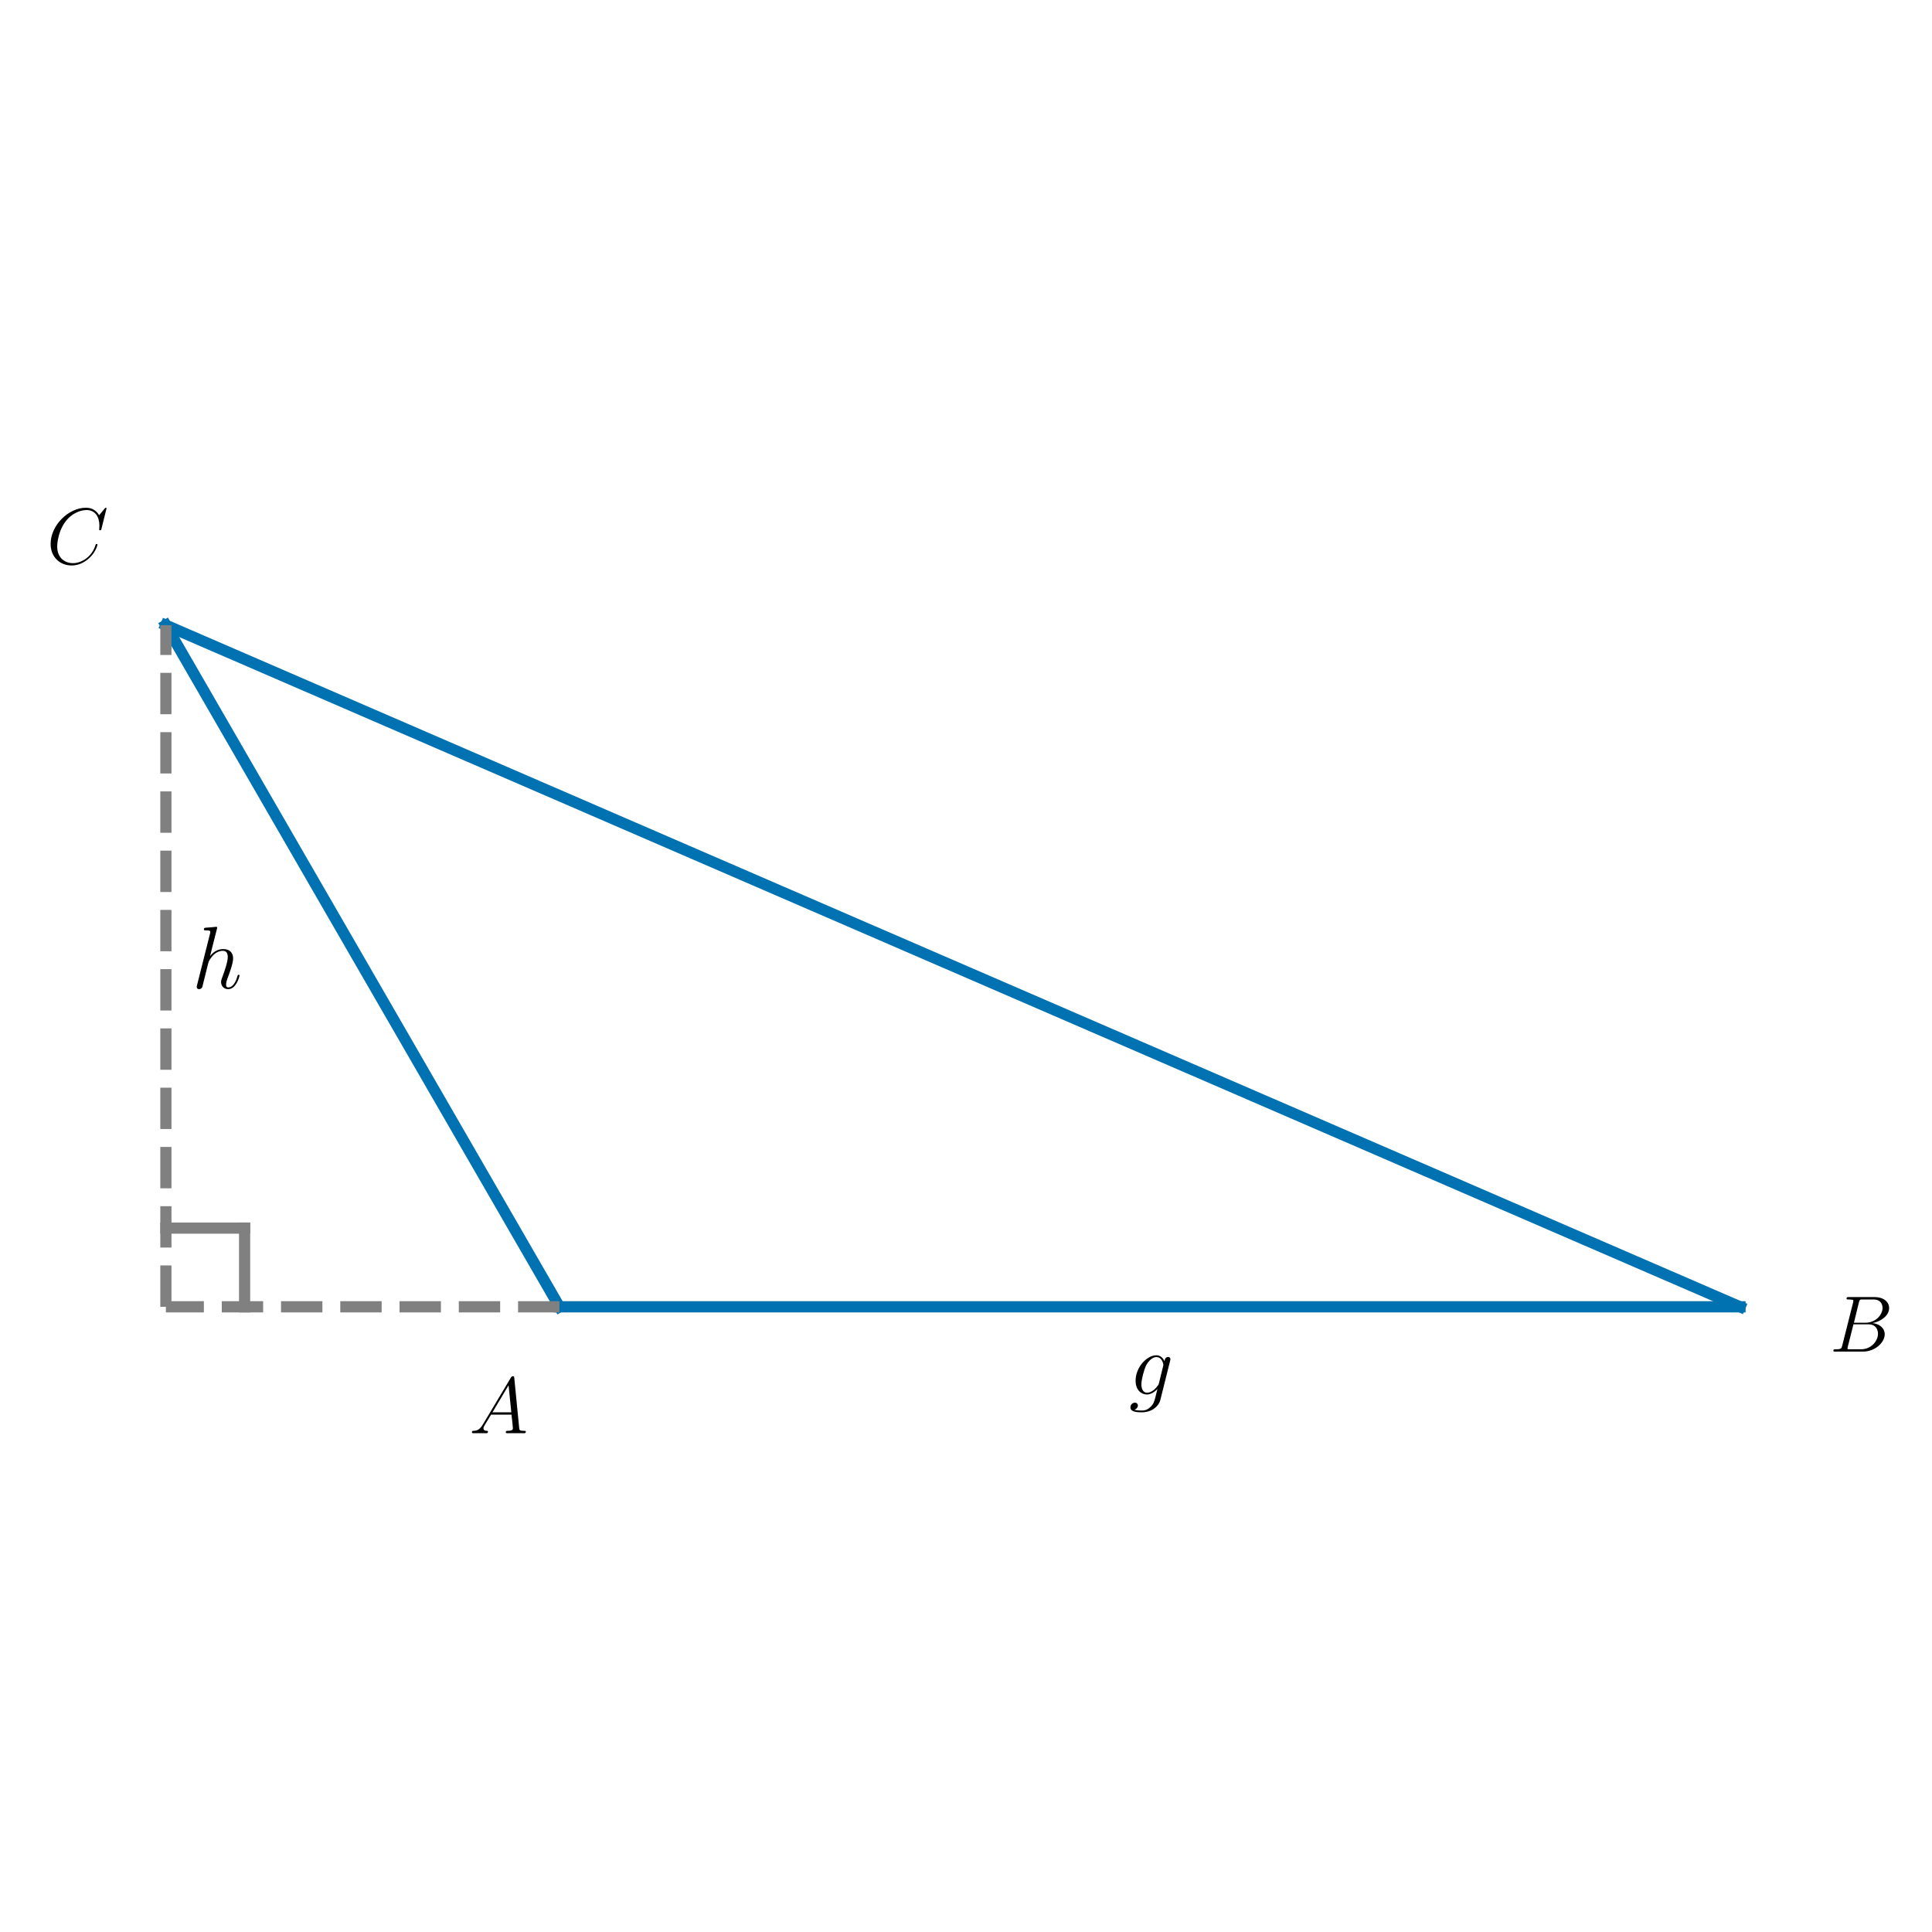
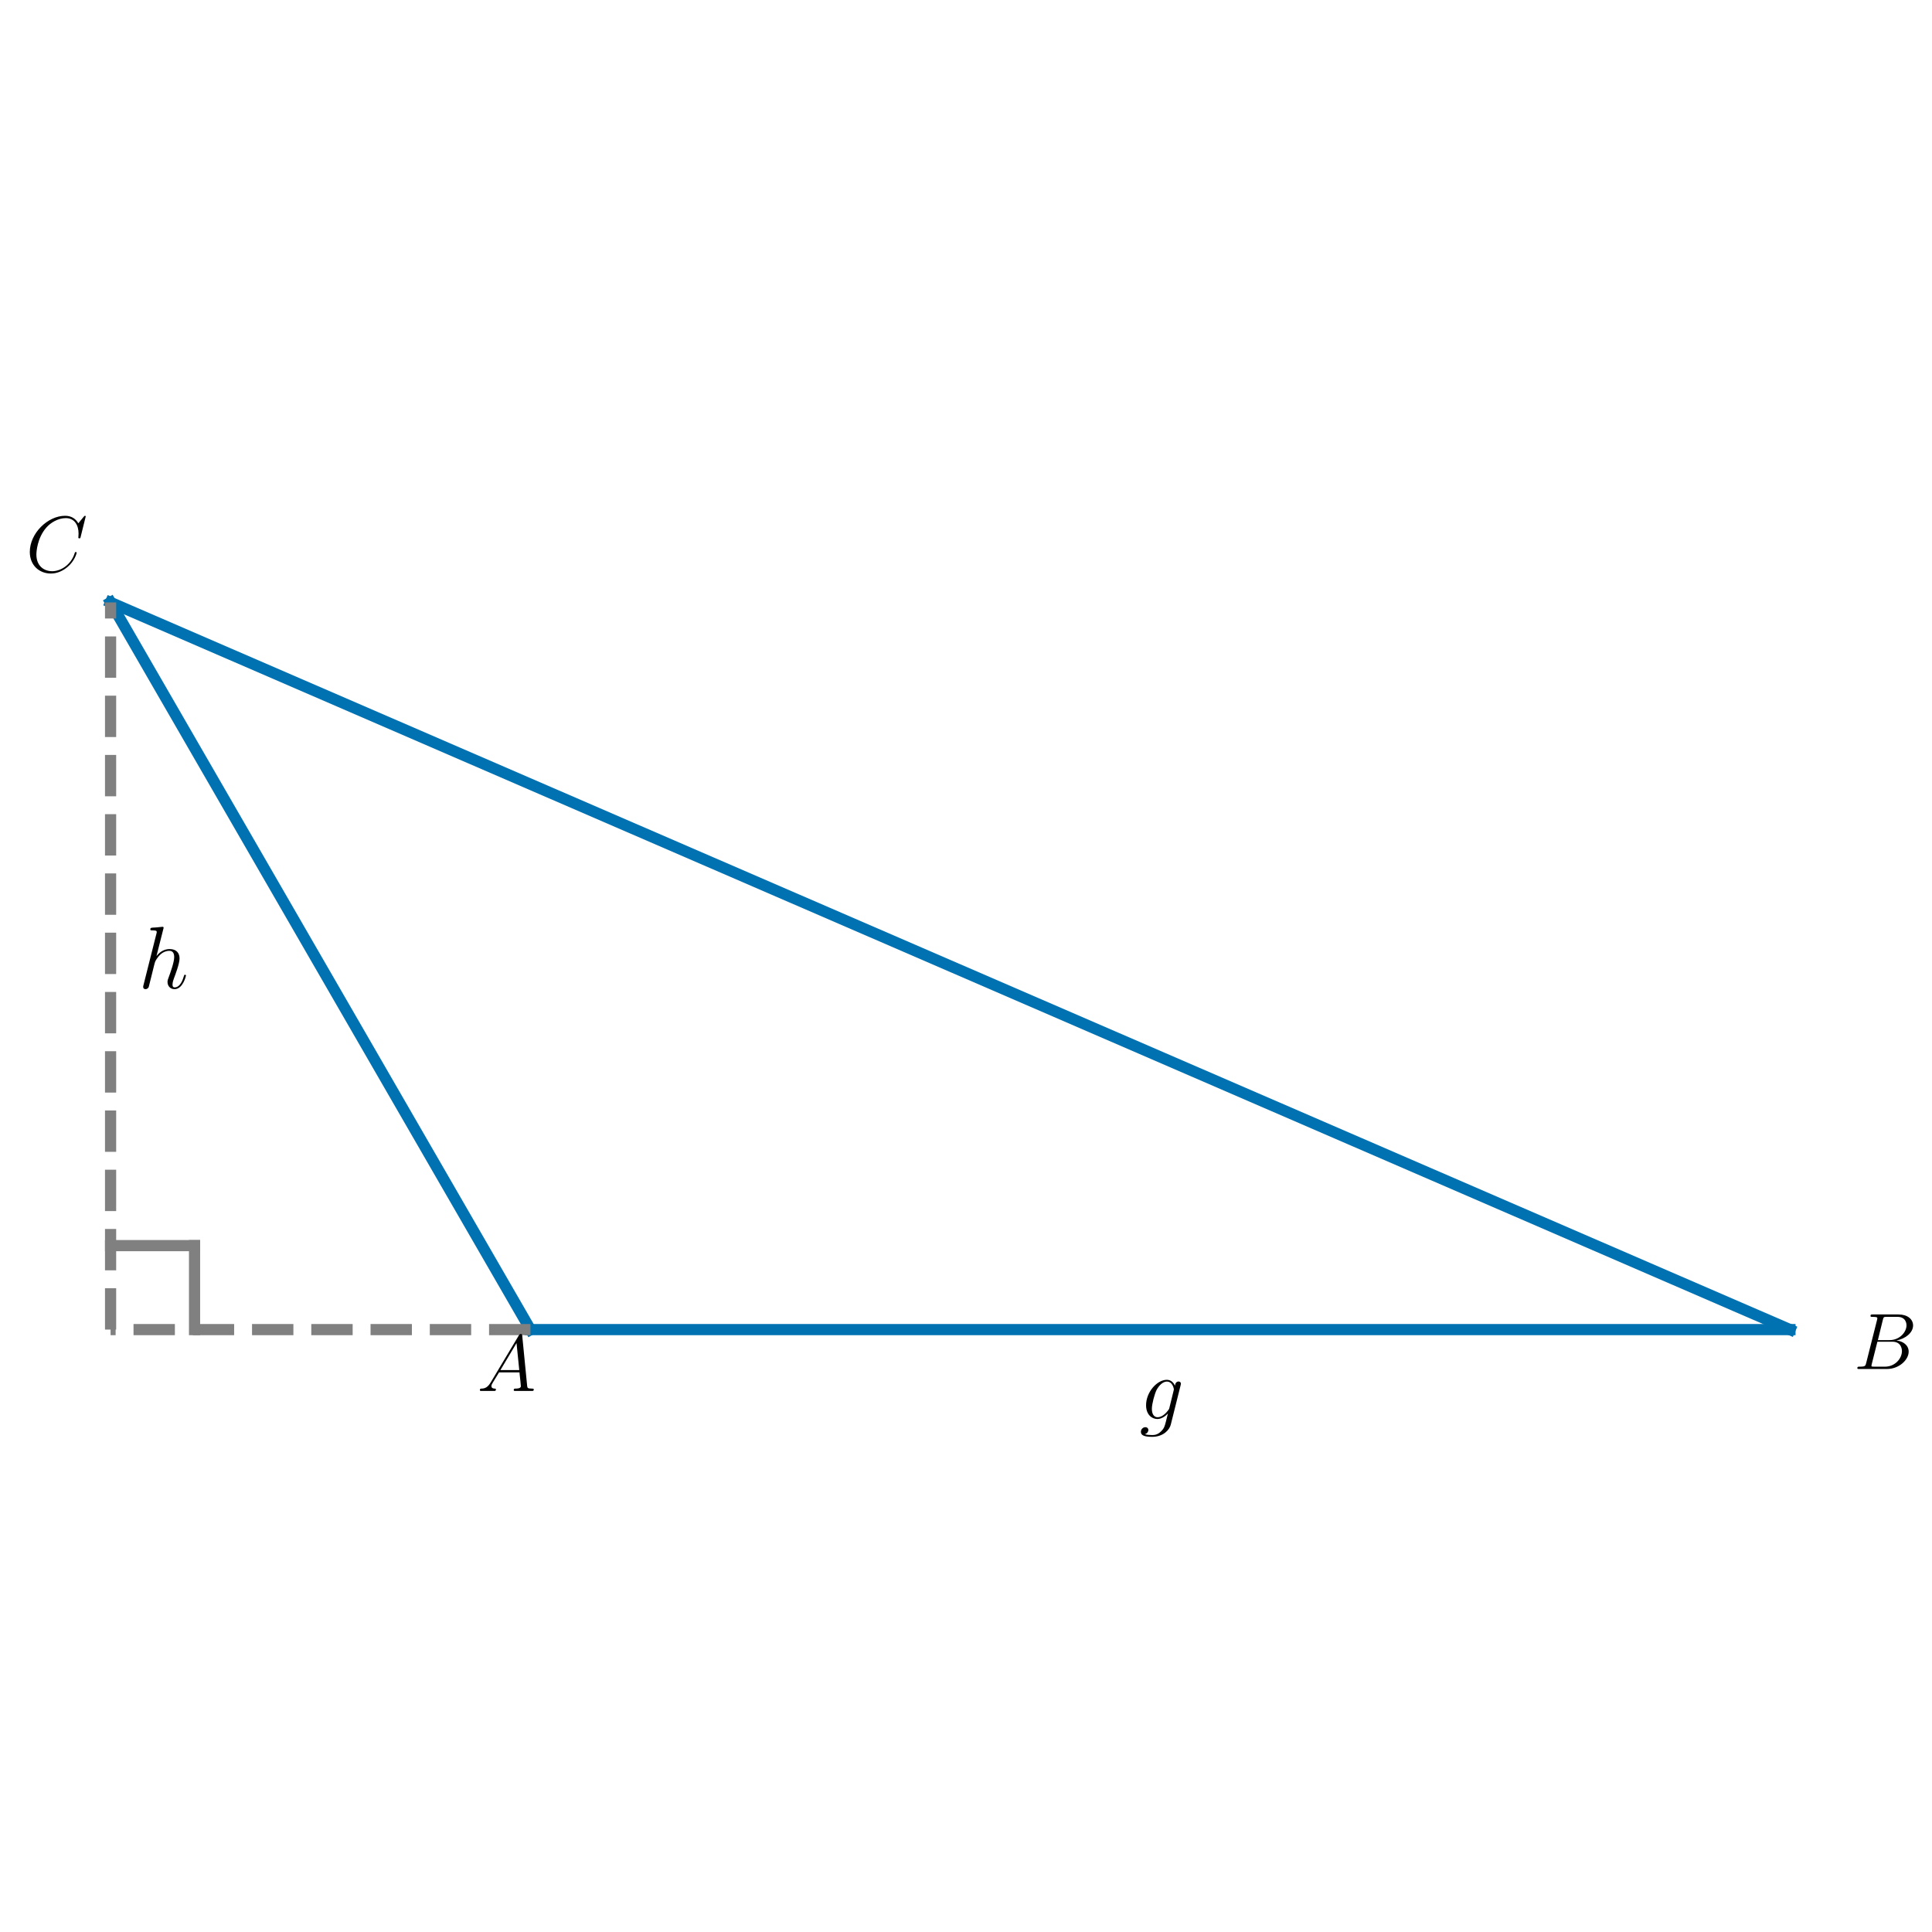
<svg xmlns="http://www.w3.org/2000/svg" xmlns:xlink="http://www.w3.org/1999/xlink" width="432pt" height="432pt" viewBox="0 0 432 432" version="1.1">
  <defs>
    <style type="text/css">*{stroke-linejoin: round; stroke-linecap: butt}</style>
  </defs>
  <g id="figure_1">
    <g id="patch_1">
      <path d="M 0 432  L 432 432  L 432 0  L 0 0  L 0 432  z " style="fill: none" />
    </g>
    <g id="axes_1">
      <g id="line2d_1">
-         <path d="M 125.088 292.205  L 389.071 292.205  " clip-path="url(#p33aa99fd64)" style="fill: none; stroke: #0072b2; stroke-width: 2.5; stroke-linecap: square" />
+         <path d="M 118.605 297.301  L 400.24 297.301  " clip-path="url(#pfcbdfcf5ff)" style="fill: none; stroke: #0072b2; stroke-width: 2.5; stroke-linecap: square" />
      </g>
      <g id="line2d_2">
-         <path d="M 389.071 292.205  L 37.094 139.795  " clip-path="url(#p33aa99fd64)" style="fill: none; stroke: #0072b2; stroke-width: 2.5; stroke-linecap: square" />
+         <path d="M 400.24 297.301  L 24.726 134.699  " clip-path="url(#pfcbdfcf5ff)" style="fill: none; stroke: #0072b2; stroke-width: 2.5; stroke-linecap: square" />
      </g>
      <g id="line2d_3">
-         <path d="M 37.094 139.795  L 125.088 292.205  " clip-path="url(#p33aa99fd64)" style="fill: none; stroke: #0072b2; stroke-width: 2.5; stroke-linecap: square" />
+         <path d="M 24.726 134.699  L 118.605 297.301  " clip-path="url(#pfcbdfcf5ff)" style="fill: none; stroke: #0072b2; stroke-width: 2.5; stroke-linecap: square" />
      </g>
      <g id="line2d_4">
-         <path d="M 54.693 292.205  L 54.693 274.606  " clip-path="url(#p33aa99fd64)" style="fill: none; stroke: #808080; stroke-width: 2.5; stroke-linecap: square" />
+         <path d="M 43.502 297.301  L 43.502 278.525  " clip-path="url(#pfcbdfcf5ff)" style="fill: none; stroke: #808080; stroke-width: 2.5; stroke-linecap: square" />
      </g>
      <g id="line2d_5">
-         <path d="M 54.693 274.606  L 37.094 274.606  " clip-path="url(#p33aa99fd64)" style="fill: none; stroke: #808080; stroke-width: 2.5; stroke-linecap: square" />
+         <path d="M 43.502 278.525  L 24.726 278.525  " clip-path="url(#pfcbdfcf5ff)" style="fill: none; stroke: #808080; stroke-width: 2.5; stroke-linecap: square" />
      </g>
      <g id="LineCollection_1">
-         <path d="M 37.094 292.205  L 37.094 139.795  " clip-path="url(#p33aa99fd64)" style="fill: none; stroke-dasharray: 9.25,4; stroke-dashoffset: 0; stroke: #808080; stroke-width: 2.5" />
+         <path d="M 24.726 297.301  L 24.726 134.699  " clip-path="url(#pfcbdfcf5ff)" style="fill: none; stroke-dasharray: 9.25,4; stroke-dashoffset: 0; stroke: #808080; stroke-width: 2.5" />
      </g>
      <g id="LineCollection_2">
-         <path d="M 125.088 292.205  L 37.094 292.205  " clip-path="url(#p33aa99fd64)" style="fill: none; stroke-dasharray: 9.25,4; stroke-dashoffset: 0; stroke: #808080; stroke-width: 2.5" />
+         <path d="M 118.605 297.301  L 24.726 297.301  " clip-path="url(#pfcbdfcf5ff)" style="fill: none; stroke-dasharray: 9.25,4; stroke-dashoffset: 0; stroke: #808080; stroke-width: 2.5" />
      </g>
      <g id="text_1">
-         <g transform="translate(104.9149 320.4592) scale(0.18 -0.18)">
+         <g transform="translate(106.6932 311.0153) scale(0.18 -0.18)">
          <defs>
            <path id="CMMI12-41" d="M 1088 691  C 864 314 646 186 339 186  C 269 180 218 180 218 58  C 218 24 250 0 294 0  C 410 0 698 0 813 0  C 998 0 1203 0 1382 0  C 1421 0 1498 0 1498 122  C 1498 180 1446 186 1408 186  C 1261 186 1139 236 1139 388  C 1139 476 1178 546 1261 685  L 1747 1479  L 3379 1479  C 3386 1423 3386 1373 3392 1316  C 3411 1152 3488 495 3488 376  C 3488 186 3162 186 3059 186  C 2989 186 2918 186 2918 70  C 2918 0 2976 0 3014 0  C 3123 0 3251 0 3360 0  L 3725 0  C 4115 0 4397 0 4403 0  C 4448 0 4518 0 4518 122  C 4518 186 4461 186 4365 186  C 4013 186 4006 244 3987 434  L 3597 4404  C 3584 4531 3558 4544 3488 4544  C 3424 4544 3386 4531 3328 4435  L 1088 691  z M 1856 1664  L 3142 3819  L 3360 1664  L 1856 1664  z " transform="scale(0.015625)" />
          </defs>
          <use xlink:href="#CMMI12-41" transform="scale(0.996264)" />
        </g>
      </g>
      <g id="text_2">
-         <g transform="translate(409.0903 302.221) scale(0.18 -0.18)">
+         <g transform="translate(414.4461 306.1094) scale(0.18 -0.18)">
          <defs>
            <path id="CMMI12-42" d="M 2342 3921  C 2400 4160 2426 4160 2675 4160  L 3507 4160  C 4230 4160 4230 3544 4230 3485  C 4230 2966 3712 2304 2867 2304  L 1946 2304  L 2342 3921  z M 3424 2275  C 4122 2402 4755 2886 4755 3473  C 4755 3970 4314 4352 3590 4352  L 1536 4352  C 1414 4352 1357 4352 1357 4226  C 1357 4160 1414 4160 1510 4160  C 1901 4160 1901 4112 1901 4044  C 1901 4032 1901 3993 1875 3897  L 1011 472  C 954 249 941 185 493 185  C 371 185 307 185 307 70  C 307 0 346 0 474 0  L 2669 0  C 3648 0 4403 739 4403 1383  C 4403 1906 3942 2224 3424 2275  z M 2515 185  L 1651 185  C 1562 185 1549 185 1510 192  C 1440 198 1434 211 1434 261  C 1434 305 1446 343 1459 399  L 1907 2176  L 3110 2176  C 3866 2176 3866 1483 3866 1433  C 3866 828 3309 185 2515 185  z " transform="scale(0.015625)" />
          </defs>
          <use xlink:href="#CMMI12-42" transform="scale(0.996264)" />
        </g>
      </g>
      <g id="text_3">
-         <g transform="translate(10.42238 126.0829) scale(0.18 -0.18)">
+         <g transform="translate(5.767984 127.8842) scale(0.18 -0.18)">
          <defs>
            <path id="CMMI12-43" d="M 4781 4423  C 4781 4480 4736 4480 4723 4480  C 4710 4480 4685 4480 4634 4416  L 4192 3882  C 3968 4264 3616 4480 3136 4480  C 1754 4480 320 3088 320 1595  C 320 533 1069 -128 2003 -128  C 2515 -128 2963 88 3334 400  C 3891 863 4058 1481 4058 1531  C 4058 1588 4006 1588 3987 1588  C 3930 1588 3923 1550 3910 1524  C 3616 534 2752 57 2112 57  C 1434 57 845 489 845 1391  C 845 1595 909 2700 1632 3532  C 1984 3939 2586 4295 3194 4295  C 3898 4295 4211 3717 4211 3068  C 4211 2903 4192 2764 4192 2738  C 4192 2681 4256 2681 4275 2681  C 4346 2681 4352 2687 4378 2801  L 4781 4423  z " transform="scale(0.015625)" />
          </defs>
          <use xlink:href="#CMMI12-43" transform="scale(0.996264)" />
        </g>
      </g>
      <g id="text_4">
-         <g transform="translate(42.90164 220.9807) scale(0.2 -0.2)">
+         <g transform="translate(30.92218 220.9807) scale(0.2 -0.2)">
          <defs>
            <path id="CMMI12-68" d="M 1798 4257  C 1805 4283 1818 4321 1818 4352  C 1818 4416 1754 4416 1741 4416  C 1734 4416 1421 4388 1389 4380  C 1280 4373 1184 4358 1069 4358  C 909 4345 864 4339 864 4224  C 864 4160 915 4160 1005 4160  C 1318 4160 1325 4103 1325 4040  C 1325 4002 1312 3951 1306 3932  L 378 248  C 352 152 352 140 352 101  C 352 -38 461 -64 525 -64  C 634 -64 717 19 749 89  L 1037 1245  C 1069 1386 1107 1520 1139 1660  C 1210 1929 1210 1935 1331 2120  C 1453 2305 1741 2689 2234 2689  C 2490 2689 2579 2497 2579 2242  C 2579 1884 2330 1188 2189 805  C 2131 651 2099 568 2099 453  C 2099 166 2298 -64 2605 -64  C 3200 -64 3424 875 3424 913  C 3424 945 3398 971 3360 971  C 3302 971 3296 952 3264 843  C 3117 332 2880 64 2624 64  C 2560 64 2458 64 2458 269  C 2458 436 2534 640 2560 710  C 2675 1018 2963 1773 2963 2145  C 2963 2528 2739 2816 2253 2816  C 1888 2816 1568 2644 1306 2312  L 1798 4257  z " transform="scale(0.015625)" />
          </defs>
          <use xlink:href="#CMMI12-68" transform="scale(0.996264)" />
        </g>
      </g>
      <g id="text_5">
-         <g transform="translate(252.4082 311.8123) scale(0.2 -0.2)">
+         <g transform="translate(254.7511 317.2941) scale(0.2 -0.2)">
          <defs>
            <path id="CMMI12-67" d="M 2163 811  C 2138 709 2125 683 2042 588  C 1779 249 1510 128 1312 128  C 1101 128 902 294 902 734  C 902 1073 1094 1788 1235 2076  C 1421 2433 1709 2689 1978 2689  C 2400 2689 2483 2165 2483 2127  L 2464 2037  L 2163 811  z M 2560 2395  C 2477 2580 2298 2816 1978 2816  C 1280 2816 486 1941 486 990  C 486 326 890 0 1299 0  C 1638 0 1939 268 2054 396  L 1914 -171  C 1824 -516 1786 -674 1555 -894  C 1293 -1152 1050 -1152 909 -1152  C 717 -1152 557 -1139 397 -1089  C 602 -1033 653 -858 653 -789  C 653 -689 576 -588 435 -588  C 282 -588 115 -714 115 -922  C 115 -1180 378 -1280 922 -1280  C 1747 -1280 2176 -753 2259 -410  L 2970 2435  C 2989 2511 2989 2524 2989 2536  C 2989 2625 2918 2695 2822 2695  C 2669 2695 2579 2567 2560 2395  z " transform="scale(0.015625)" />
          </defs>
          <use xlink:href="#CMMI12-67" transform="scale(0.996264)" />
        </g>
      </g>
    </g>
  </g>
  <defs>
-     <clipPath id="p33aa99fd64">
-       <rect x="19.495" y="10.8" width="387.174" height="410.4" />
+     <clipPath id="pfcbdfcf5ff">
+       <rect x="12.138" y="10.8" width="400.69" height="410.4" />
    </clipPath>
  </defs>
</svg>
